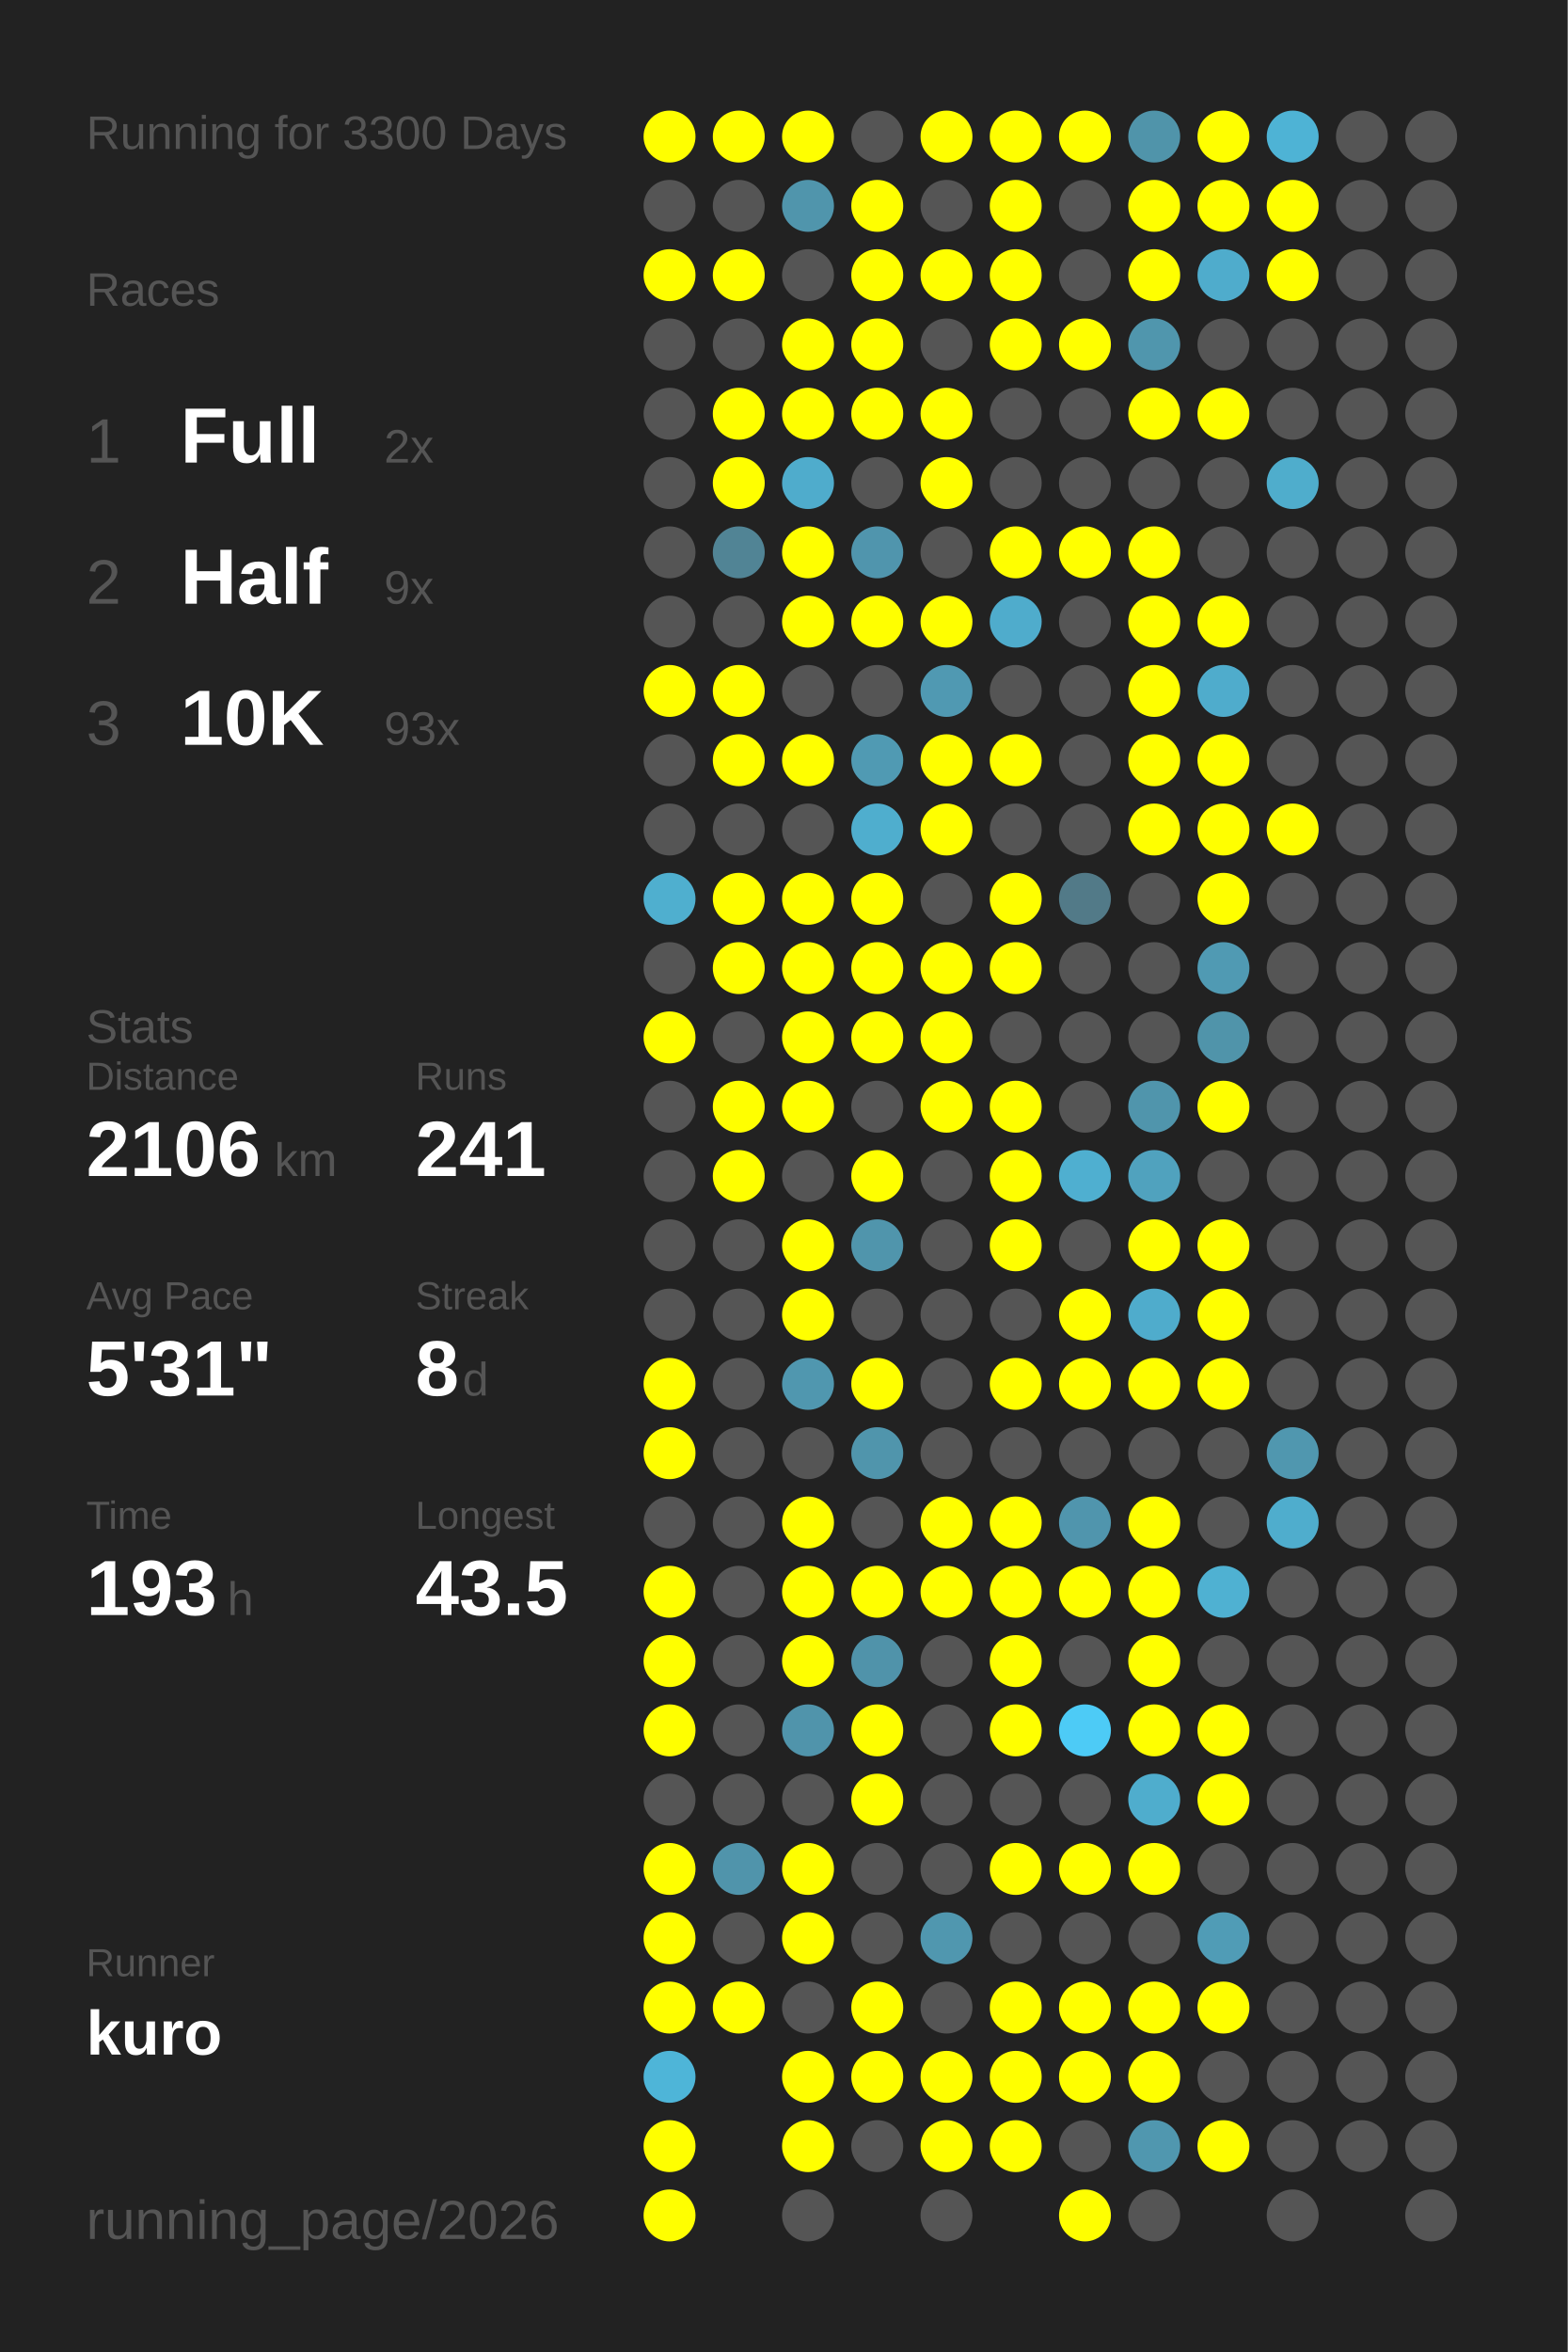
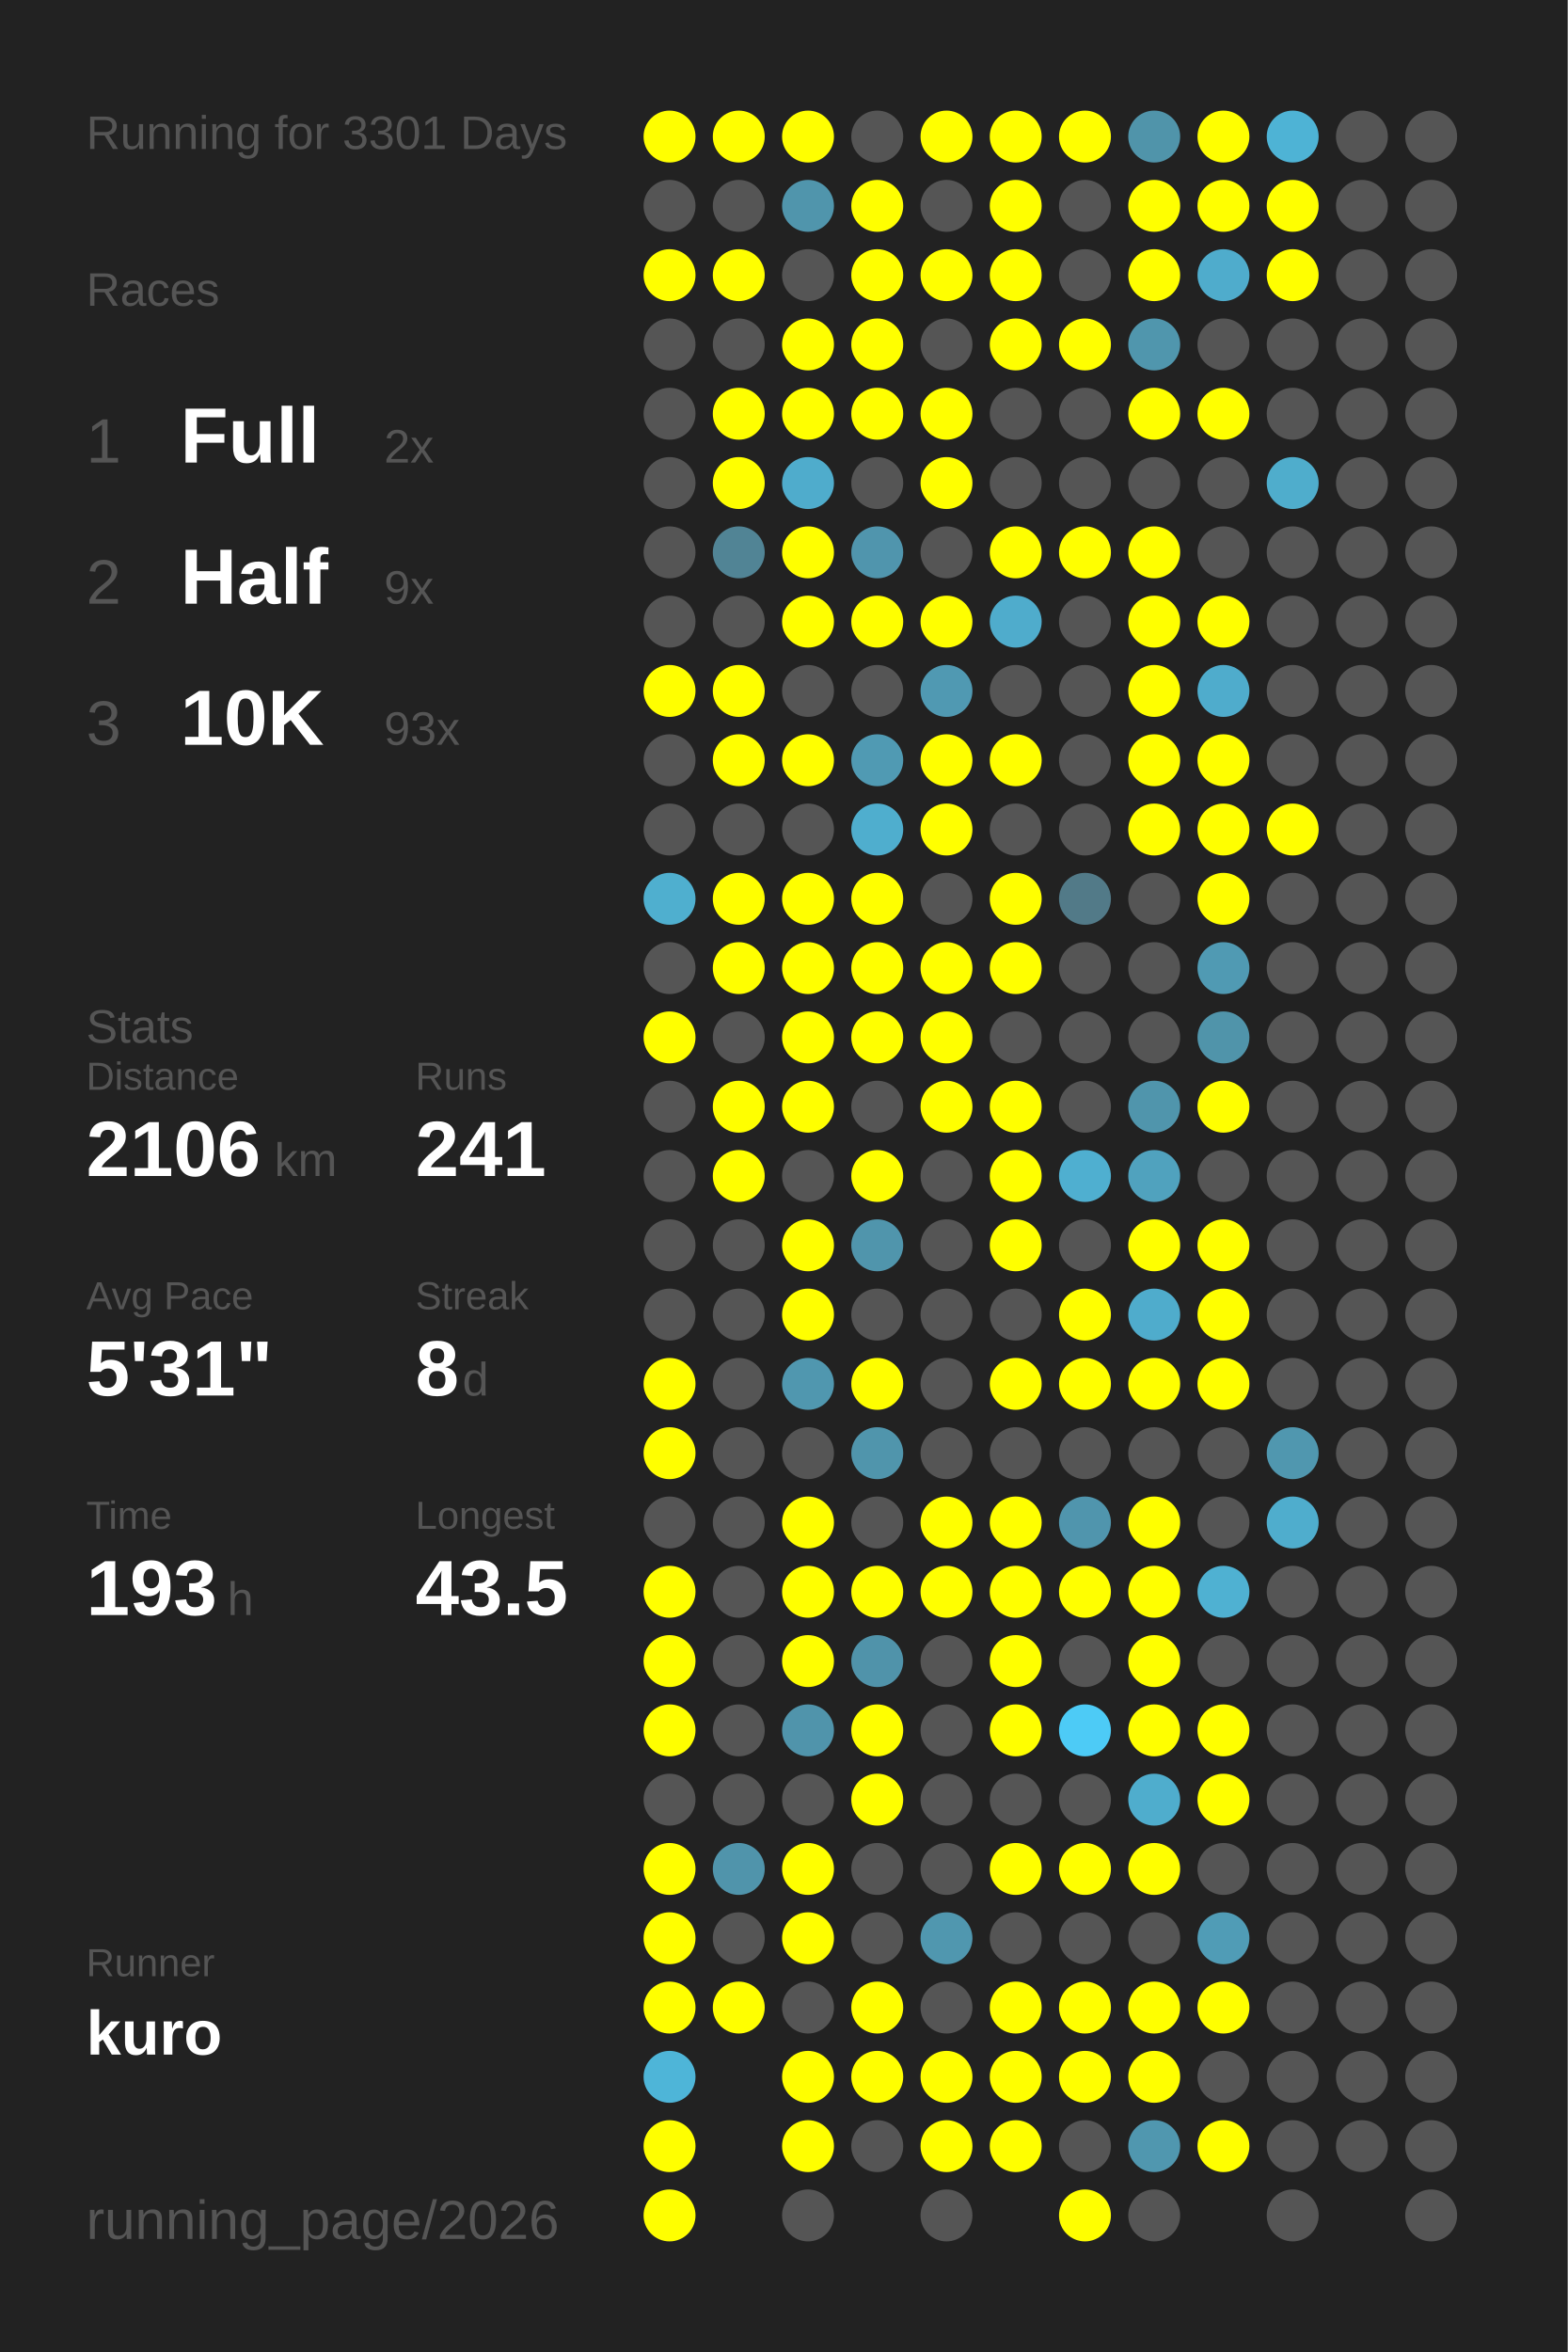
<svg xmlns="http://www.w3.org/2000/svg" baseProfile="full" height="300mm" version="1.1" viewBox="0,0,200,300" width="200mm">
  <defs />
  <rect fill="#222222" height="300" width="200" x="0" y="0" />
-   <text fill="#555555" style="font-size:6px; font-family:Arial;" x="11" y="19">Running for 3300 Days</text>
+   <text fill="#555555" style="font-size:6px; font-family:Arial;" x="11" y="19">Running for 3301 Days</text>
  <text fill="#555555" style="font-size:6px; font-family:Arial;" x="11" y="39">Races</text>
  <text fill="#555555" style="font-size:8px; font-family:Arial;" x="11" y="59">1</text>
  <text fill="#FFFFFF" style="font-size:10px; font-family:Arial; font-weight:bold;" x="23" y="59">Full</text>
  <text fill="#555555" style="font-size:6px; font-family:Arial;" x="49" y="59">2x</text>
  <text fill="#555555" style="font-size:8px; font-family:Arial;" x="11" y="77">2</text>
  <text fill="#FFFFFF" style="font-size:10px; font-family:Arial; font-weight:bold;" x="23" y="77">Half</text>
  <text fill="#555555" style="font-size:6px; font-family:Arial;" x="49" y="77">9x</text>
  <text fill="#555555" style="font-size:8px; font-family:Arial;" x="11" y="95">3</text>
  <text fill="#FFFFFF" style="font-size:10px; font-family:Arial; font-weight:bold;" x="23" y="95">10K</text>
  <text fill="#555555" style="font-size:6px; font-family:Arial;" x="49" y="95">93x</text>
  <text fill="#555555" style="font-size:6px; font-family:Arial;" x="11" y="133">Stats</text>
  <text fill="#555555" style="font-size:5px; font-family:Arial;" x="11" y="139">Distance</text>
  <text fill="#FFFFFF" style="font-size:10px; font-family:Arial; font-weight:bold;" x="11" y="150">2106</text>
  <text fill="#555555" style="font-size:6px; font-family:Arial;" x="35" y="150">km</text>
  <text fill="#555555" style="font-size:5px; font-family:Arial;" x="53" y="139">Runs</text>
  <text fill="#FFFFFF" style="font-size:10px; font-family:Arial; font-weight:bold;" x="53" y="150">241</text>
  <text fill="#555555" style="font-size:5px; font-family:Arial;" x="11" y="167">Avg Pace</text>
  <text fill="#FFFFFF" style="font-size:10px; font-family:Arial; font-weight:bold;" x="11" y="178">5'31"</text>
  <text fill="#555555" style="font-size:5px; font-family:Arial;" x="53" y="167">Streak</text>
  <text fill="#FFFFFF" style="font-size:10px; font-family:Arial; font-weight:bold;" x="53" y="178">8</text>
  <text fill="#555555" style="font-size:6px; font-family:Arial;" x="59" y="178">d</text>
  <text fill="#555555" style="font-size:5px; font-family:Arial;" x="11" y="195">Time</text>
  <text fill="#FFFFFF" style="font-size:10px; font-family:Arial; font-weight:bold;" x="11" y="206">193</text>
  <text fill="#555555" style="font-size:6px; font-family:Arial;" x="29" y="206">h</text>
  <text fill="#555555" style="font-size:5px; font-family:Arial;" x="53" y="195">Longest</text>
  <text fill="#FFFFFF" style="font-size:10px; font-family:Arial; font-weight:bold;" x="53" y="206">43.5</text>
  <text fill="#555555" style="font-size:5px; font-family:Arial;" x="11" y="252.065">Runner</text>
  <text fill="#FFFFFF" style="font-size:8px; font-family:Arial; font-weight:bold;" x="11" y="262.065">kuro</text>
  <text fill="#555555" style="font-size:7px; font-family:Arial;" x="11" y="285.581">running_page/2026</text>
  <circle cx="85.417" cy="17.419" fill="#FFFF00" r="3.312" />
  <circle cx="85.417" cy="26.258" fill="#555555" r="3.312" />
  <circle cx="85.417" cy="35.097" fill="#FFFF00" r="3.312" />
  <circle cx="85.417" cy="43.935" fill="#555555" r="3.312" />
  <circle cx="85.417" cy="52.774" fill="#555555" r="3.312" />
  <circle cx="85.417" cy="61.613" fill="#555555" r="3.312" />
  <circle cx="85.417" cy="70.452" fill="#555555" r="3.312" />
  <circle cx="85.417" cy="79.29" fill="#555555" r="3.312" />
  <circle cx="85.417" cy="88.129" fill="#FFFF00" r="3.312" />
  <circle cx="85.417" cy="96.968" fill="#555555" r="3.312" />
  <circle cx="85.417" cy="105.806" fill="#555555" r="3.312" />
  <circle cx="85.417" cy="114.645" fill="#4fafcf" r="3.312" />
  <circle cx="85.417" cy="123.484" fill="#555555" r="3.312" />
  <circle cx="85.417" cy="132.323" fill="#FFFF00" r="3.312" />
  <circle cx="85.417" cy="141.161" fill="#555555" r="3.312" />
  <circle cx="85.417" cy="150" fill="#555555" r="3.312" />
  <circle cx="85.417" cy="158.839" fill="#555555" r="3.312" />
  <circle cx="85.417" cy="167.677" fill="#555555" r="3.312" />
  <circle cx="85.417" cy="176.516" fill="#FFFF00" r="3.312" />
  <circle cx="85.417" cy="185.355" fill="#FFFF00" r="3.312" />
  <circle cx="85.417" cy="194.194" fill="#555555" r="3.312" />
  <circle cx="85.417" cy="203.032" fill="#FFFF00" r="3.312" />
  <circle cx="85.417" cy="211.871" fill="#FFFF00" r="3.312" />
  <circle cx="85.417" cy="220.71" fill="#FFFF00" r="3.312" />
  <circle cx="85.417" cy="229.548" fill="#555555" r="3.312" />
  <circle cx="85.417" cy="238.387" fill="#FFFF00" r="3.312" />
  <circle cx="85.417" cy="247.226" fill="#FFFF00" r="3.312" />
  <circle cx="85.417" cy="256.065" fill="#FFFF00" r="3.312" />
  <circle cx="85.417" cy="264.903" fill="#4eb5d8" r="3.312" />
  <circle cx="85.417" cy="273.742" fill="#FFFF00" r="3.312" />
  <circle cx="85.417" cy="282.581" fill="#FFFF00" r="3.312" />
  <circle cx="94.25" cy="17.419" fill="#FFFF00" r="3.312" />
  <circle cx="94.25" cy="26.258" fill="#555555" r="3.312" />
  <circle cx="94.25" cy="35.097" fill="#FFFF00" r="3.312" />
  <circle cx="94.25" cy="43.935" fill="#555555" r="3.312" />
  <circle cx="94.25" cy="52.774" fill="#FFFF00" r="3.312" />
  <circle cx="94.25" cy="61.613" fill="#FFFF00" r="3.312" />
  <circle cx="94.25" cy="70.452" fill="#518495" r="3.312" />
  <circle cx="94.25" cy="79.29" fill="#555555" r="3.312" />
  <circle cx="94.25" cy="88.129" fill="#FFFF00" r="3.312" />
  <circle cx="94.25" cy="96.968" fill="#FFFF00" r="3.312" />
  <circle cx="94.25" cy="105.806" fill="#555555" r="3.312" />
  <circle cx="94.25" cy="114.645" fill="#FFFF00" r="3.312" />
  <circle cx="94.25" cy="123.484" fill="#FFFF00" r="3.312" />
  <circle cx="94.25" cy="132.323" fill="#555555" r="3.312" />
  <circle cx="94.25" cy="141.161" fill="#FFFF00" r="3.312" />
  <circle cx="94.25" cy="150" fill="#FFFF00" r="3.312" />
  <circle cx="94.25" cy="158.839" fill="#555555" r="3.312" />
  <circle cx="94.25" cy="167.677" fill="#555555" r="3.312" />
  <circle cx="94.25" cy="176.516" fill="#555555" r="3.312" />
  <circle cx="94.25" cy="185.355" fill="#555555" r="3.312" />
  <circle cx="94.25" cy="194.194" fill="#555555" r="3.312" />
  <circle cx="94.25" cy="203.032" fill="#555555" r="3.312" />
  <circle cx="94.25" cy="211.871" fill="#555555" r="3.312" />
  <circle cx="94.25" cy="220.71" fill="#555555" r="3.312" />
  <circle cx="94.25" cy="229.548" fill="#555555" r="3.312" />
  <circle cx="94.25" cy="238.387" fill="#5094ab" r="3.312" />
  <circle cx="94.25" cy="247.226" fill="#555555" r="3.312" />
  <circle cx="94.25" cy="256.065" fill="#FFFF00" r="3.312" />
  <circle cx="103.083" cy="17.419" fill="#FFFF00" r="3.312" />
  <circle cx="103.083" cy="26.258" fill="#5095ac" r="3.312" />
  <circle cx="103.083" cy="35.097" fill="#555555" r="3.312" />
  <circle cx="103.083" cy="43.935" fill="#FFFF00" r="3.312" />
  <circle cx="103.083" cy="52.774" fill="#FFFF00" r="3.312" />
  <circle cx="103.083" cy="61.613" fill="#4faccc" r="3.312" />
  <circle cx="103.083" cy="70.452" fill="#FFFF00" r="3.312" />
  <circle cx="103.083" cy="79.29" fill="#FFFF00" r="3.312" />
  <circle cx="103.083" cy="88.129" fill="#555555" r="3.312" />
  <circle cx="103.083" cy="96.968" fill="#FFFF00" r="3.312" />
  <circle cx="103.083" cy="105.806" fill="#555555" r="3.312" />
  <circle cx="103.083" cy="114.645" fill="#FFFF00" r="3.312" />
  <circle cx="103.083" cy="123.484" fill="#FFFF00" r="3.312" />
  <circle cx="103.083" cy="132.323" fill="#FFFF00" r="3.312" />
  <circle cx="103.083" cy="141.161" fill="#FFFF00" r="3.312" />
  <circle cx="103.083" cy="150" fill="#555555" r="3.312" />
  <circle cx="103.083" cy="158.839" fill="#FFFF00" r="3.312" />
  <circle cx="103.083" cy="167.677" fill="#FFFF00" r="3.312" />
  <circle cx="103.083" cy="176.516" fill="#5097af" r="3.312" />
  <circle cx="103.083" cy="185.355" fill="#555555" r="3.312" />
  <circle cx="103.083" cy="194.194" fill="#FFFF00" r="3.312" />
  <circle cx="103.083" cy="203.032" fill="#FFFF00" r="3.312" />
  <circle cx="103.083" cy="211.871" fill="#FFFF00" r="3.312" />
  <circle cx="103.083" cy="220.71" fill="#5094ab" r="3.312" />
  <circle cx="103.083" cy="229.548" fill="#555555" r="3.312" />
  <circle cx="103.083" cy="238.387" fill="#FFFF00" r="3.312" />
  <circle cx="103.083" cy="247.226" fill="#FFFF00" r="3.312" />
  <circle cx="103.083" cy="256.065" fill="#555555" r="3.312" />
  <circle cx="103.083" cy="264.903" fill="#FFFF00" r="3.312" />
  <circle cx="103.083" cy="273.742" fill="#FFFF00" r="3.312" />
  <circle cx="103.083" cy="282.581" fill="#555555" r="3.312" />
  <circle cx="111.917" cy="17.419" fill="#555555" r="3.312" />
  <circle cx="111.917" cy="26.258" fill="#FFFF00" r="3.312" />
  <circle cx="111.917" cy="35.097" fill="#FFFF00" r="3.312" />
  <circle cx="111.917" cy="43.935" fill="#FFFF00" r="3.312" />
  <circle cx="111.917" cy="52.774" fill="#FFFF00" r="3.312" />
  <circle cx="111.917" cy="61.613" fill="#555555" r="3.312" />
  <circle cx="111.917" cy="70.452" fill="#5095ad" r="3.312" />
  <circle cx="111.917" cy="79.29" fill="#FFFF00" r="3.312" />
  <circle cx="111.917" cy="88.129" fill="#555555" r="3.312" />
  <circle cx="111.917" cy="96.968" fill="#509ab3" r="3.312" />
  <circle cx="111.917" cy="105.806" fill="#4faece" r="3.312" />
  <circle cx="111.917" cy="114.645" fill="#FFFF00" r="3.312" />
  <circle cx="111.917" cy="123.484" fill="#FFFF00" r="3.312" />
  <circle cx="111.917" cy="132.323" fill="#FFFF00" r="3.312" />
  <circle cx="111.917" cy="141.161" fill="#555555" r="3.312" />
  <circle cx="111.917" cy="150" fill="#FFFF00" r="3.312" />
  <circle cx="111.917" cy="158.839" fill="#5095ac" r="3.312" />
  <circle cx="111.917" cy="167.677" fill="#555555" r="3.312" />
  <circle cx="111.917" cy="176.516" fill="#FFFF00" r="3.312" />
  <circle cx="111.917" cy="185.355" fill="#5095ac" r="3.312" />
  <circle cx="111.917" cy="194.194" fill="#555555" r="3.312" />
  <circle cx="111.917" cy="203.032" fill="#FFFF00" r="3.312" />
  <circle cx="111.917" cy="211.871" fill="#5093aa" r="3.312" />
  <circle cx="111.917" cy="220.71" fill="#FFFF00" r="3.312" />
  <circle cx="111.917" cy="229.548" fill="#FFFF00" r="3.312" />
  <circle cx="111.917" cy="238.387" fill="#555555" r="3.312" />
  <circle cx="111.917" cy="247.226" fill="#555555" r="3.312" />
  <circle cx="111.917" cy="256.065" fill="#FFFF00" r="3.312" />
  <circle cx="111.917" cy="264.903" fill="#FFFF00" r="3.312" />
  <circle cx="111.917" cy="273.742" fill="#555555" r="3.312" />
  <circle cx="120.75" cy="17.419" fill="#FFFF00" r="3.312" />
  <circle cx="120.75" cy="26.258" fill="#555555" r="3.312" />
  <circle cx="120.75" cy="35.097" fill="#FFFF00" r="3.312" />
  <circle cx="120.75" cy="43.935" fill="#555555" r="3.312" />
  <circle cx="120.75" cy="52.774" fill="#FFFF00" r="3.312" />
  <circle cx="120.75" cy="61.613" fill="#FFFF00" r="3.312" />
  <circle cx="120.75" cy="70.452" fill="#555555" r="3.312" />
  <circle cx="120.75" cy="79.29" fill="#FFFF00" r="3.312" />
  <circle cx="120.75" cy="88.129" fill="#5099b2" r="3.312" />
  <circle cx="120.75" cy="96.968" fill="#FFFF00" r="3.312" />
  <circle cx="120.75" cy="105.806" fill="#FFFF00" r="3.312" />
  <circle cx="120.75" cy="114.645" fill="#555555" r="3.312" />
  <circle cx="120.75" cy="123.484" fill="#FFFF00" r="3.312" />
  <circle cx="120.75" cy="132.323" fill="#FFFF00" r="3.312" />
  <circle cx="120.75" cy="141.161" fill="#FFFF00" r="3.312" />
  <circle cx="120.75" cy="150" fill="#555555" r="3.312" />
  <circle cx="120.75" cy="158.839" fill="#555555" r="3.312" />
  <circle cx="120.75" cy="167.677" fill="#555555" r="3.312" />
  <circle cx="120.75" cy="176.516" fill="#555555" r="3.312" />
  <circle cx="120.75" cy="185.355" fill="#555555" r="3.312" />
  <circle cx="120.75" cy="194.194" fill="#FFFF00" r="3.312" />
  <circle cx="120.75" cy="203.032" fill="#FFFF00" r="3.312" />
  <circle cx="120.75" cy="211.871" fill="#555555" r="3.312" />
  <circle cx="120.75" cy="220.71" fill="#555555" r="3.312" />
  <circle cx="120.75" cy="229.548" fill="#555555" r="3.312" />
  <circle cx="120.75" cy="238.387" fill="#555555" r="3.312" />
  <circle cx="120.75" cy="247.226" fill="#5097af" r="3.312" />
  <circle cx="120.75" cy="256.065" fill="#555555" r="3.312" />
  <circle cx="120.75" cy="264.903" fill="#FFFF00" r="3.312" />
  <circle cx="120.75" cy="273.742" fill="#FFFF00" r="3.312" />
  <circle cx="120.75" cy="282.581" fill="#555555" r="3.312" />
  <circle cx="129.583" cy="17.419" fill="#FFFF00" r="3.312" />
  <circle cx="129.583" cy="26.258" fill="#FFFF00" r="3.312" />
  <circle cx="129.583" cy="35.097" fill="#FFFF00" r="3.312" />
  <circle cx="129.583" cy="43.935" fill="#FFFF00" r="3.312" />
  <circle cx="129.583" cy="52.774" fill="#555555" r="3.312" />
  <circle cx="129.583" cy="61.613" fill="#555555" r="3.312" />
  <circle cx="129.583" cy="70.452" fill="#FFFF00" r="3.312" />
  <circle cx="129.583" cy="79.29" fill="#4faccc" r="3.312" />
  <circle cx="129.583" cy="88.129" fill="#555555" r="3.312" />
  <circle cx="129.583" cy="96.968" fill="#FFFF00" r="3.312" />
  <circle cx="129.583" cy="105.806" fill="#555555" r="3.312" />
  <circle cx="129.583" cy="114.645" fill="#FFFF00" r="3.312" />
  <circle cx="129.583" cy="123.484" fill="#FFFF00" r="3.312" />
  <circle cx="129.583" cy="132.323" fill="#555555" r="3.312" />
  <circle cx="129.583" cy="141.161" fill="#FFFF00" r="3.312" />
  <circle cx="129.583" cy="150" fill="#FFFF00" r="3.312" />
  <circle cx="129.583" cy="158.839" fill="#FFFF00" r="3.312" />
  <circle cx="129.583" cy="167.677" fill="#555555" r="3.312" />
  <circle cx="129.583" cy="176.516" fill="#FFFF00" r="3.312" />
  <circle cx="129.583" cy="185.355" fill="#555555" r="3.312" />
  <circle cx="129.583" cy="194.194" fill="#FFFF00" r="3.312" />
  <circle cx="129.583" cy="203.032" fill="#FFFF00" r="3.312" />
  <circle cx="129.583" cy="211.871" fill="#FFFF00" r="3.312" />
  <circle cx="129.583" cy="220.71" fill="#FFFF00" r="3.312" />
  <circle cx="129.583" cy="229.548" fill="#555555" r="3.312" />
  <circle cx="129.583" cy="238.387" fill="#FFFF00" r="3.312" />
  <circle cx="129.583" cy="247.226" fill="#555555" r="3.312" />
  <circle cx="129.583" cy="256.065" fill="#FFFF00" r="3.312" />
  <circle cx="129.583" cy="264.903" fill="#FFFF00" r="3.312" />
  <circle cx="129.583" cy="273.742" fill="#FFFF00" r="3.312" />
  <circle cx="138.417" cy="17.419" fill="#FFFF00" r="3.312" />
  <circle cx="138.417" cy="26.258" fill="#555555" r="3.312" />
  <circle cx="138.417" cy="35.097" fill="#555555" r="3.312" />
  <circle cx="138.417" cy="43.935" fill="#FFFF00" r="3.312" />
  <circle cx="138.417" cy="52.774" fill="#555555" r="3.312" />
  <circle cx="138.417" cy="61.613" fill="#555555" r="3.312" />
  <circle cx="138.417" cy="70.452" fill="#FFFF00" r="3.312" />
  <circle cx="138.417" cy="79.29" fill="#555555" r="3.312" />
  <circle cx="138.417" cy="88.129" fill="#555555" r="3.312" />
  <circle cx="138.417" cy="96.968" fill="#555555" r="3.312" />
  <circle cx="138.417" cy="105.806" fill="#555555" r="3.312" />
  <circle cx="138.417" cy="114.645" fill="#527a88" r="3.312" />
  <circle cx="138.417" cy="123.484" fill="#555555" r="3.312" />
  <circle cx="138.417" cy="132.323" fill="#555555" r="3.312" />
  <circle cx="138.417" cy="141.161" fill="#555555" r="3.312" />
  <circle cx="138.417" cy="150" fill="#4fafd0" r="3.312" />
  <circle cx="138.417" cy="158.839" fill="#555555" r="3.312" />
  <circle cx="138.417" cy="167.677" fill="#FFFF00" r="3.312" />
  <circle cx="138.417" cy="176.516" fill="#FFFF00" r="3.312" />
  <circle cx="138.417" cy="185.355" fill="#555555" r="3.312" />
  <circle cx="138.417" cy="194.194" fill="#5095ad" r="3.312" />
  <circle cx="138.417" cy="203.032" fill="#FFFF00" r="3.312" />
  <circle cx="138.417" cy="211.871" fill="#555555" r="3.312" />
  <circle cx="138.417" cy="220.71" fill="#4dcbf6" r="3.312" />
  <circle cx="138.417" cy="229.548" fill="#555555" r="3.312" />
  <circle cx="138.417" cy="238.387" fill="#FFFF00" r="3.312" />
  <circle cx="138.417" cy="247.226" fill="#555555" r="3.312" />
  <circle cx="138.417" cy="256.065" fill="#FFFF00" r="3.312" />
  <circle cx="138.417" cy="264.903" fill="#FFFF00" r="3.312" />
  <circle cx="138.417" cy="273.742" fill="#555555" r="3.312" />
  <circle cx="138.417" cy="282.581" fill="#FFFF00" r="3.312" />
  <circle cx="147.25" cy="17.419" fill="#5094aa" r="3.312" />
  <circle cx="147.25" cy="26.258" fill="#FFFF00" r="3.312" />
  <circle cx="147.25" cy="35.097" fill="#FFFF00" r="3.312" />
  <circle cx="147.25" cy="43.935" fill="#5096ad" r="3.312" />
  <circle cx="147.25" cy="52.774" fill="#FFFF00" r="3.312" />
  <circle cx="147.25" cy="61.613" fill="#555555" r="3.312" />
  <circle cx="147.25" cy="70.452" fill="#FFFF00" r="3.312" />
  <circle cx="147.25" cy="79.29" fill="#FFFF00" r="3.312" />
  <circle cx="147.25" cy="88.129" fill="#FFFF00" r="3.312" />
  <circle cx="147.25" cy="96.968" fill="#FFFF00" r="3.312" />
  <circle cx="147.25" cy="105.806" fill="#FFFF00" r="3.312" />
  <circle cx="147.25" cy="114.645" fill="#555555" r="3.312" />
  <circle cx="147.25" cy="123.484" fill="#555555" r="3.312" />
  <circle cx="147.25" cy="132.323" fill="#555555" r="3.312" />
  <circle cx="147.25" cy="141.161" fill="#5095ac" r="3.312" />
  <circle cx="147.25" cy="150" fill="#50a2be" r="3.312" />
  <circle cx="147.25" cy="158.839" fill="#FFFF00" r="3.312" />
  <circle cx="147.25" cy="167.677" fill="#4faccc" r="3.312" />
  <circle cx="147.25" cy="176.516" fill="#FFFF00" r="3.312" />
  <circle cx="147.25" cy="185.355" fill="#555555" r="3.312" />
  <circle cx="147.25" cy="194.194" fill="#FFFF00" r="3.312" />
  <circle cx="147.25" cy="203.032" fill="#FFFF00" r="3.312" />
  <circle cx="147.25" cy="211.871" fill="#FFFF00" r="3.312" />
  <circle cx="147.25" cy="220.71" fill="#FFFF00" r="3.312" />
  <circle cx="147.25" cy="229.548" fill="#4fadcd" r="3.312" />
  <circle cx="147.25" cy="238.387" fill="#FFFF00" r="3.312" />
  <circle cx="147.25" cy="247.226" fill="#555555" r="3.312" />
  <circle cx="147.25" cy="256.065" fill="#FFFF00" r="3.312" />
  <circle cx="147.25" cy="264.903" fill="#FFFF00" r="3.312" />
  <circle cx="147.25" cy="273.742" fill="#5097af" r="3.312" />
  <circle cx="147.25" cy="282.581" fill="#555555" r="3.312" />
  <circle cx="156.083" cy="17.419" fill="#FFFF00" r="3.312" />
  <circle cx="156.083" cy="26.258" fill="#FFFF00" r="3.312" />
  <circle cx="156.083" cy="35.097" fill="#4faccc" r="3.312" />
  <circle cx="156.083" cy="43.935" fill="#555555" r="3.312" />
  <circle cx="156.083" cy="52.774" fill="#FFFF00" r="3.312" />
  <circle cx="156.083" cy="61.613" fill="#555555" r="3.312" />
  <circle cx="156.083" cy="70.452" fill="#555555" r="3.312" />
  <circle cx="156.083" cy="79.29" fill="#FFFF00" r="3.312" />
  <circle cx="156.083" cy="88.129" fill="#4faccc" r="3.312" />
  <circle cx="156.083" cy="96.968" fill="#FFFF00" r="3.312" />
  <circle cx="156.083" cy="105.806" fill="#FFFF00" r="3.312" />
  <circle cx="156.083" cy="114.645" fill="#FFFF00" r="3.312" />
  <circle cx="156.083" cy="123.484" fill="#509ab3" r="3.312" />
  <circle cx="156.083" cy="132.323" fill="#5094aa" r="3.312" />
  <circle cx="156.083" cy="141.161" fill="#FFFF00" r="3.312" />
  <circle cx="156.083" cy="150" fill="#555555" r="3.312" />
  <circle cx="156.083" cy="158.839" fill="#FFFF00" r="3.312" />
  <circle cx="156.083" cy="167.677" fill="#FFFF00" r="3.312" />
  <circle cx="156.083" cy="176.516" fill="#FFFF00" r="3.312" />
  <circle cx="156.083" cy="185.355" fill="#555555" r="3.312" />
  <circle cx="156.083" cy="194.194" fill="#555555" r="3.312" />
  <circle cx="156.083" cy="203.032" fill="#4fb1d2" r="3.312" />
  <circle cx="156.083" cy="211.871" fill="#555555" r="3.312" />
  <circle cx="156.083" cy="220.71" fill="#FFFF00" r="3.312" />
  <circle cx="156.083" cy="229.548" fill="#FFFF00" r="3.312" />
  <circle cx="156.083" cy="238.387" fill="#555555" r="3.312" />
  <circle cx="156.083" cy="247.226" fill="#509cb6" r="3.312" />
  <circle cx="156.083" cy="256.065" fill="#FFFF00" r="3.312" />
  <circle cx="156.083" cy="264.903" fill="#555555" r="3.312" />
  <circle cx="156.083" cy="273.742" fill="#FFFF00" r="3.312" />
  <circle cx="164.917" cy="17.419" fill="#4eb3d5" r="3.312" />
  <circle cx="164.917" cy="26.258" fill="#FFFF00" r="3.312" />
  <circle cx="164.917" cy="35.097" fill="#FFFF00" r="3.312" />
  <circle cx="164.917" cy="43.935" fill="#555555" r="3.312" />
  <circle cx="164.917" cy="52.774" fill="#555555" r="3.312" />
  <circle cx="164.917" cy="61.613" fill="#4fadcc" r="3.312" />
  <circle cx="164.917" cy="70.452" fill="#555555" r="3.312" />
  <circle cx="164.917" cy="79.29" fill="#555555" r="3.312" />
  <circle cx="164.917" cy="88.129" fill="#555555" r="3.312" />
  <circle cx="164.917" cy="96.968" fill="#555555" r="3.312" />
  <circle cx="164.917" cy="105.806" fill="#FFFF00" r="3.312" />
  <circle cx="164.917" cy="114.645" fill="#555555" r="3.312" />
  <circle cx="164.917" cy="123.484" fill="#555555" r="3.312" />
  <circle cx="164.917" cy="132.323" fill="#555555" r="3.312" />
  <circle cx="164.917" cy="141.161" fill="#555555" r="3.312" />
  <circle cx="164.917" cy="150" fill="#555555" r="3.312" />
  <circle cx="164.917" cy="158.839" fill="#555555" r="3.312" />
  <circle cx="164.917" cy="167.677" fill="#555555" r="3.312" />
  <circle cx="164.917" cy="176.516" fill="#555555" r="3.312" />
  <circle cx="164.917" cy="185.355" fill="#5097af" r="3.312" />
  <circle cx="164.917" cy="194.194" fill="#4fadcd" r="3.312" />
  <circle cx="164.917" cy="203.032" fill="#555555" r="3.312" />
  <circle cx="164.917" cy="211.871" fill="#555555" r="3.312" />
  <circle cx="164.917" cy="220.71" fill="#555555" r="3.312" />
  <circle cx="164.917" cy="229.548" fill="#555555" r="3.312" />
  <circle cx="164.917" cy="238.387" fill="#555555" r="3.312" />
  <circle cx="164.917" cy="247.226" fill="#555555" r="3.312" />
  <circle cx="164.917" cy="256.065" fill="#555555" r="3.312" />
  <circle cx="164.917" cy="264.903" fill="#555555" r="3.312" />
  <circle cx="164.917" cy="273.742" fill="#555555" r="3.312" />
  <circle cx="164.917" cy="282.581" fill="#555555" r="3.312" />
  <circle cx="173.75" cy="17.419" fill="#555555" r="3.312" />
  <circle cx="173.75" cy="26.258" fill="#555555" r="3.312" />
  <circle cx="173.75" cy="35.097" fill="#555555" r="3.312" />
  <circle cx="173.75" cy="43.935" fill="#555555" r="3.312" />
  <circle cx="173.75" cy="52.774" fill="#555555" r="3.312" />
  <circle cx="173.75" cy="61.613" fill="#555555" r="3.312" />
  <circle cx="173.75" cy="70.452" fill="#555555" r="3.312" />
  <circle cx="173.75" cy="79.29" fill="#555555" r="3.312" />
  <circle cx="173.75" cy="88.129" fill="#555555" r="3.312" />
  <circle cx="173.75" cy="96.968" fill="#555555" r="3.312" />
  <circle cx="173.75" cy="105.806" fill="#555555" r="3.312" />
  <circle cx="173.75" cy="114.645" fill="#555555" r="3.312" />
  <circle cx="173.75" cy="123.484" fill="#555555" r="3.312" />
  <circle cx="173.75" cy="132.323" fill="#555555" r="3.312" />
  <circle cx="173.75" cy="141.161" fill="#555555" r="3.312" />
  <circle cx="173.75" cy="150" fill="#555555" r="3.312" />
  <circle cx="173.75" cy="158.839" fill="#555555" r="3.312" />
  <circle cx="173.75" cy="167.677" fill="#555555" r="3.312" />
  <circle cx="173.75" cy="176.516" fill="#555555" r="3.312" />
  <circle cx="173.75" cy="185.355" fill="#555555" r="3.312" />
  <circle cx="173.75" cy="194.194" fill="#555555" r="3.312" />
  <circle cx="173.75" cy="203.032" fill="#555555" r="3.312" />
  <circle cx="173.75" cy="211.871" fill="#555555" r="3.312" />
  <circle cx="173.75" cy="220.71" fill="#555555" r="3.312" />
  <circle cx="173.75" cy="229.548" fill="#555555" r="3.312" />
  <circle cx="173.75" cy="238.387" fill="#555555" r="3.312" />
  <circle cx="173.75" cy="247.226" fill="#555555" r="3.312" />
  <circle cx="173.75" cy="256.065" fill="#555555" r="3.312" />
  <circle cx="173.75" cy="264.903" fill="#555555" r="3.312" />
  <circle cx="173.75" cy="273.742" fill="#555555" r="3.312" />
  <circle cx="182.583" cy="17.419" fill="#555555" r="3.312" />
  <circle cx="182.583" cy="26.258" fill="#555555" r="3.312" />
  <circle cx="182.583" cy="35.097" fill="#555555" r="3.312" />
  <circle cx="182.583" cy="43.935" fill="#555555" r="3.312" />
  <circle cx="182.583" cy="52.774" fill="#555555" r="3.312" />
  <circle cx="182.583" cy="61.613" fill="#555555" r="3.312" />
  <circle cx="182.583" cy="70.452" fill="#555555" r="3.312" />
  <circle cx="182.583" cy="79.29" fill="#555555" r="3.312" />
  <circle cx="182.583" cy="88.129" fill="#555555" r="3.312" />
  <circle cx="182.583" cy="96.968" fill="#555555" r="3.312" />
  <circle cx="182.583" cy="105.806" fill="#555555" r="3.312" />
  <circle cx="182.583" cy="114.645" fill="#555555" r="3.312" />
  <circle cx="182.583" cy="123.484" fill="#555555" r="3.312" />
  <circle cx="182.583" cy="132.323" fill="#555555" r="3.312" />
  <circle cx="182.583" cy="141.161" fill="#555555" r="3.312" />
  <circle cx="182.583" cy="150" fill="#555555" r="3.312" />
  <circle cx="182.583" cy="158.839" fill="#555555" r="3.312" />
  <circle cx="182.583" cy="167.677" fill="#555555" r="3.312" />
  <circle cx="182.583" cy="176.516" fill="#555555" r="3.312" />
  <circle cx="182.583" cy="185.355" fill="#555555" r="3.312" />
  <circle cx="182.583" cy="194.194" fill="#555555" r="3.312" />
  <circle cx="182.583" cy="203.032" fill="#555555" r="3.312" />
  <circle cx="182.583" cy="211.871" fill="#555555" r="3.312" />
  <circle cx="182.583" cy="220.71" fill="#555555" r="3.312" />
  <circle cx="182.583" cy="229.548" fill="#555555" r="3.312" />
  <circle cx="182.583" cy="238.387" fill="#555555" r="3.312" />
  <circle cx="182.583" cy="247.226" fill="#555555" r="3.312" />
  <circle cx="182.583" cy="256.065" fill="#555555" r="3.312" />
  <circle cx="182.583" cy="264.903" fill="#555555" r="3.312" />
  <circle cx="182.583" cy="273.742" fill="#555555" r="3.312" />
  <circle cx="182.583" cy="282.581" fill="#555555" r="3.312" />
</svg>
